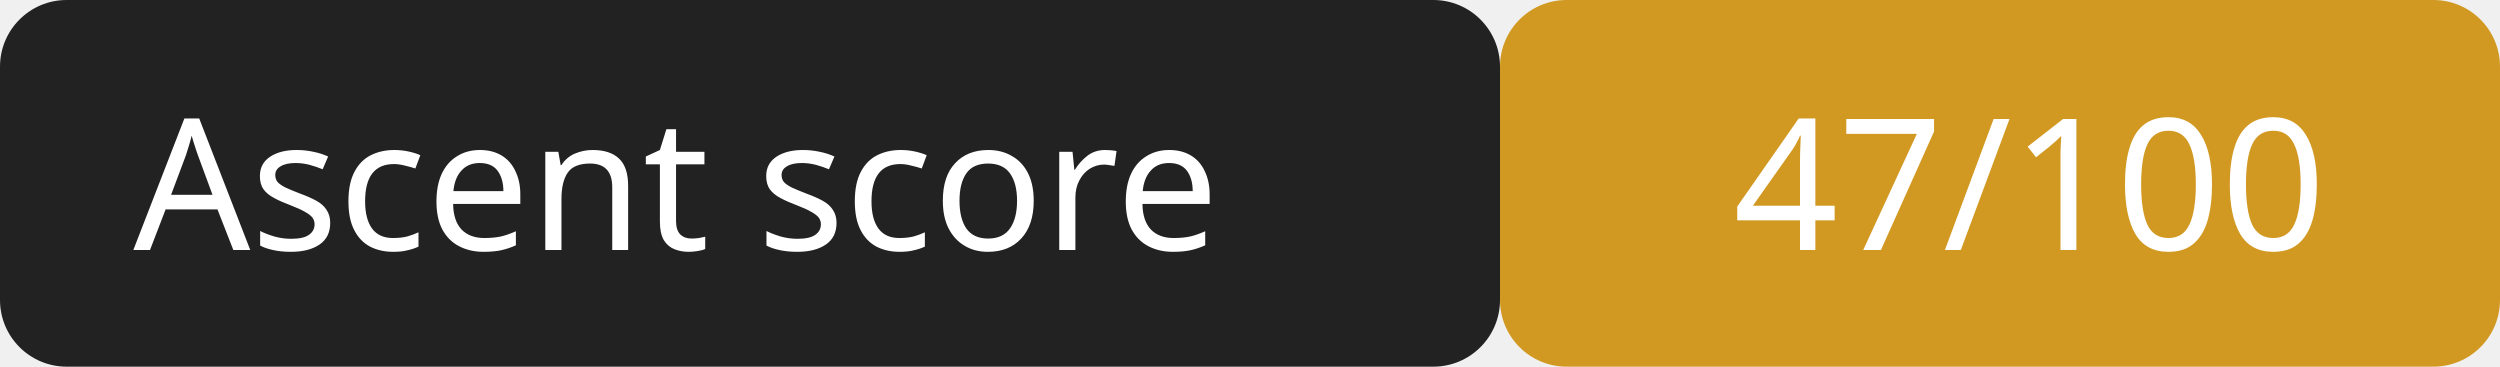
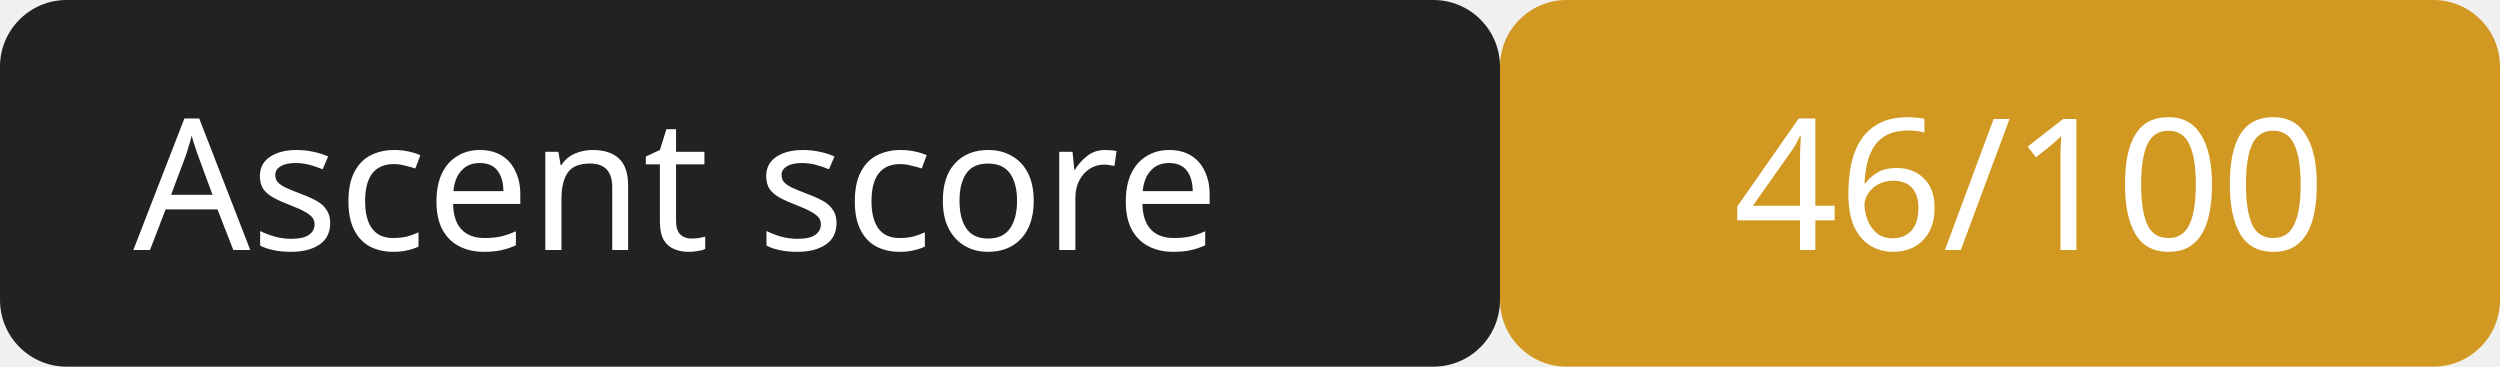
<svg xmlns="http://www.w3.org/2000/svg" width="150" height="22">
  <rect width="90" height="22" rx="4" fill="#222" />
  <rect x="90" width="60" height="22" rx="4" fill="#d29922" />
  <g fill="#fff" font-family="Verdana,sans-serif" font-size="11">
    <text x="8" y="15">Ascent score</text>
-     <text x="104" y="15">47/100</text>
+     <text x="104" y="15">46/100</text>
  </g>
</svg>
